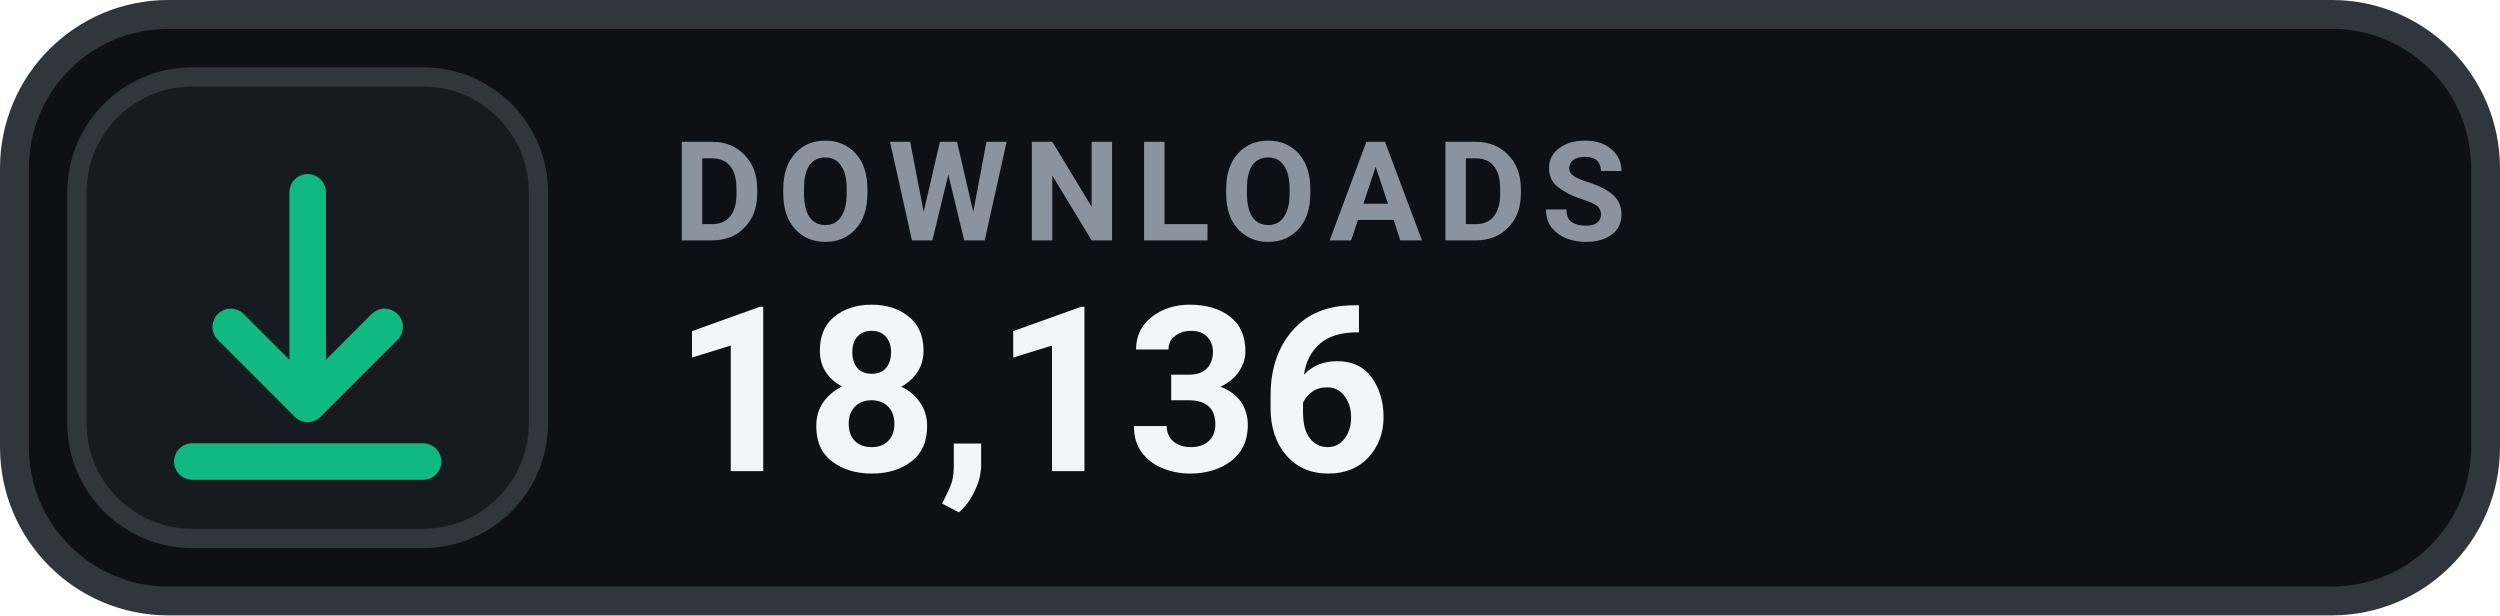
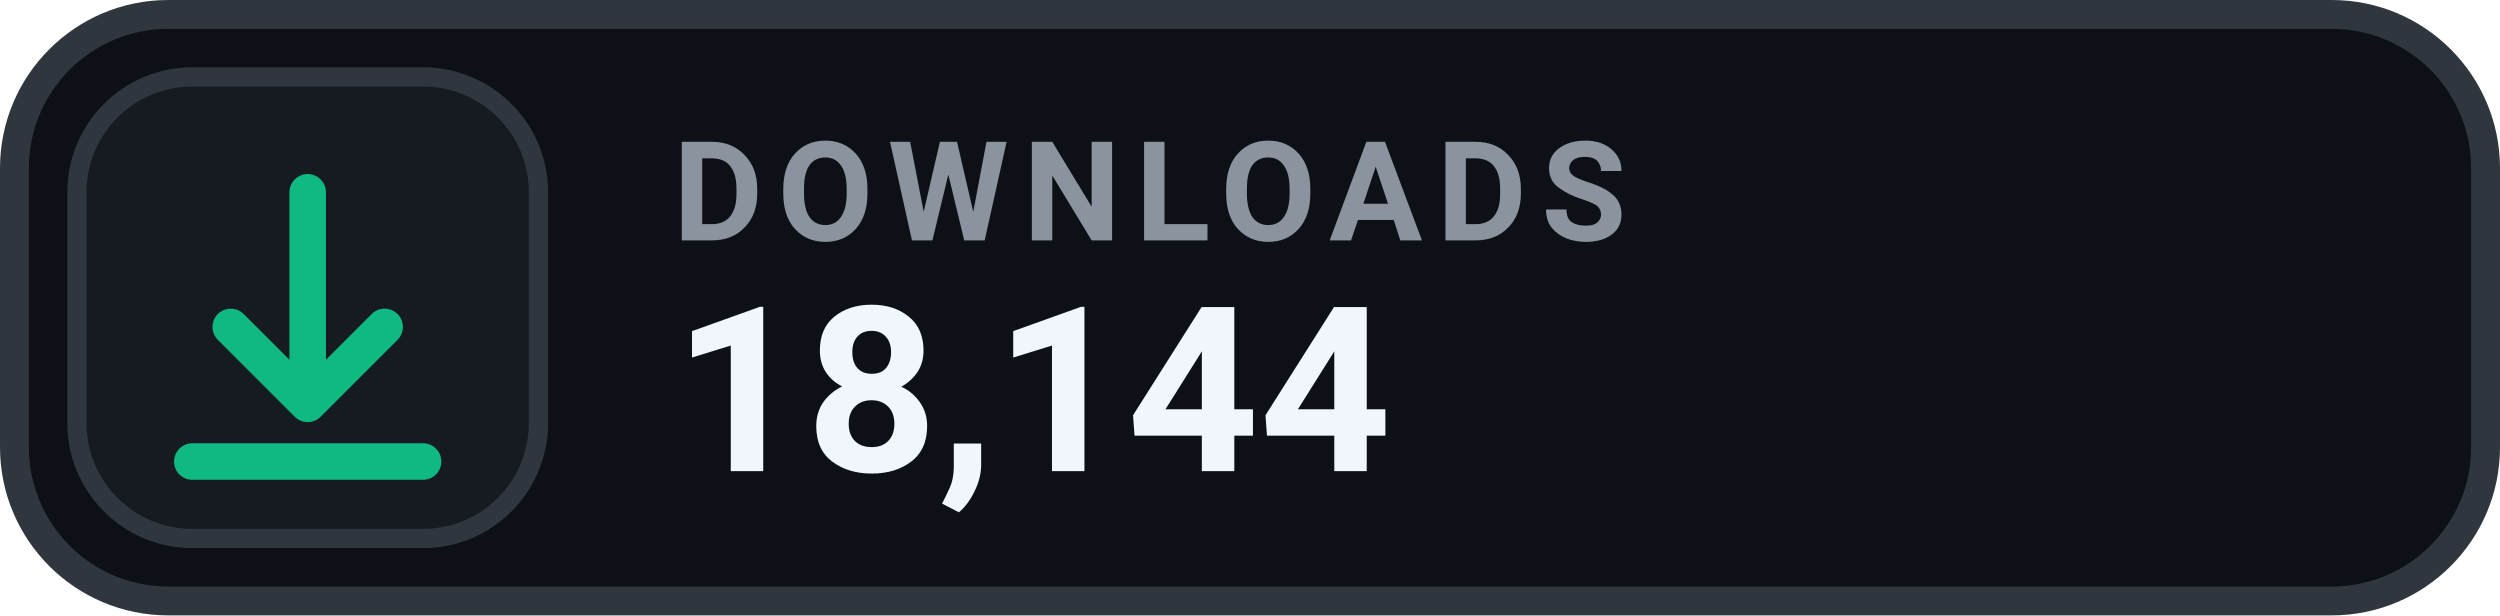
- <svg xmlns="http://www.w3.org/2000/svg" width="130" height="32" viewBox="0 0 130 32" role="img" aria-label="DOWNLOADS 18,136">
+ <svg xmlns="http://www.w3.org/2000/svg" width="130" height="32" viewBox="0 0 130 32" role="img" aria-label="DOWNLOADS 18,144">
  <rect x=".75" y=".75" width="128.5" height="30.5" rx="8" fill="#0D1117" stroke="#30363D" stroke-width="1.5" />
  <rect x="4" y="4" width="24" height="24" rx="6" fill="#161B22" stroke="#30363D" stroke-width="1" />
  <g transform="translate(16 16)" style="color:#10B981;">
    <path d="M0 -6 v11 m0 0 l4 -4 m-4 4 l-4 -4 M-6 8 h12" fill="none" stroke="currentColor" stroke-width="1.9" stroke-linecap="round" stroke-linejoin="round" />
  </g>
  <text x="35" y="12.5" fill="#8B949E" font-family="-apple-system,BlinkMacSystemFont,'Segoe UI',Roboto,Helvetica,Arial,sans-serif" font-size="7.2" font-weight="700" letter-spacing=".75">DOWNLOADS</text>
-   <text x="35" y="24.5" fill="#F0F6FC" font-family="-apple-system,BlinkMacSystemFont,'Segoe UI',Roboto,Helvetica,Arial,sans-serif" font-size="12" font-weight="700">18,136</text>
+   <text x="35" y="24.5" fill="#F0F6FC" font-family="-apple-system,BlinkMacSystemFont,'Segoe UI',Roboto,Helvetica,Arial,sans-serif" font-size="12" font-weight="700">18,144</text>
</svg>
